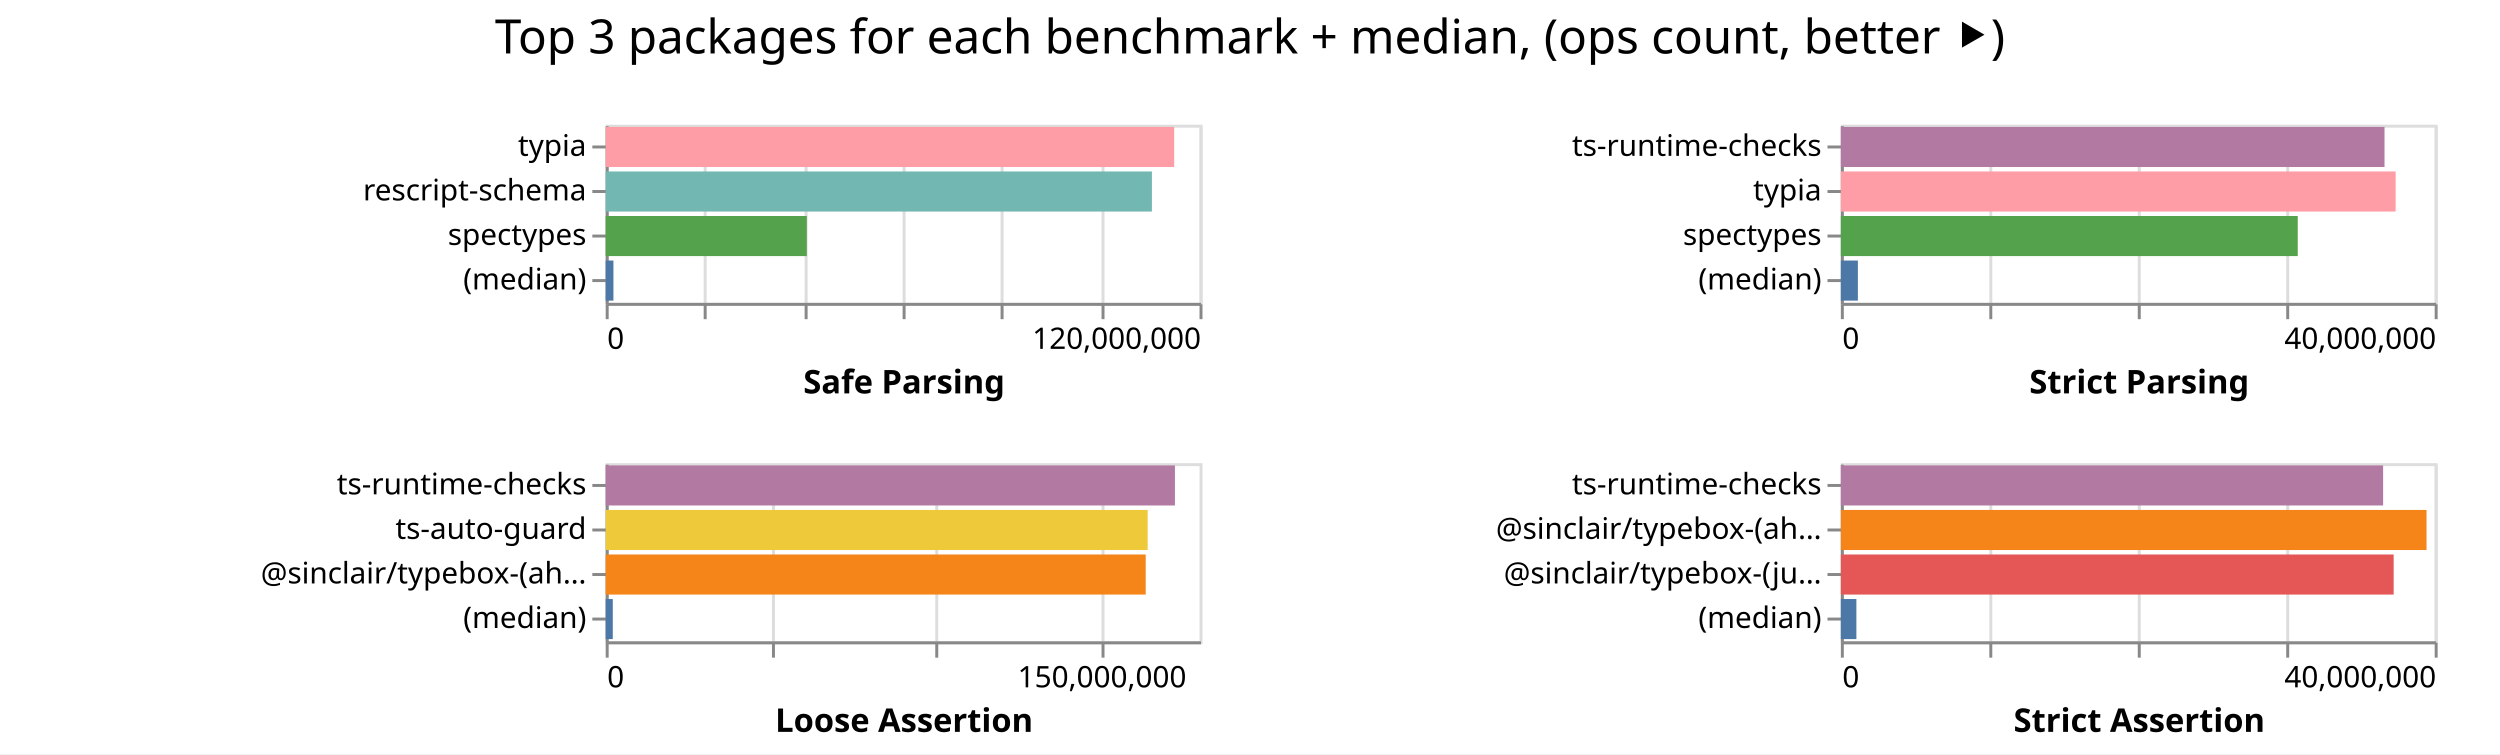
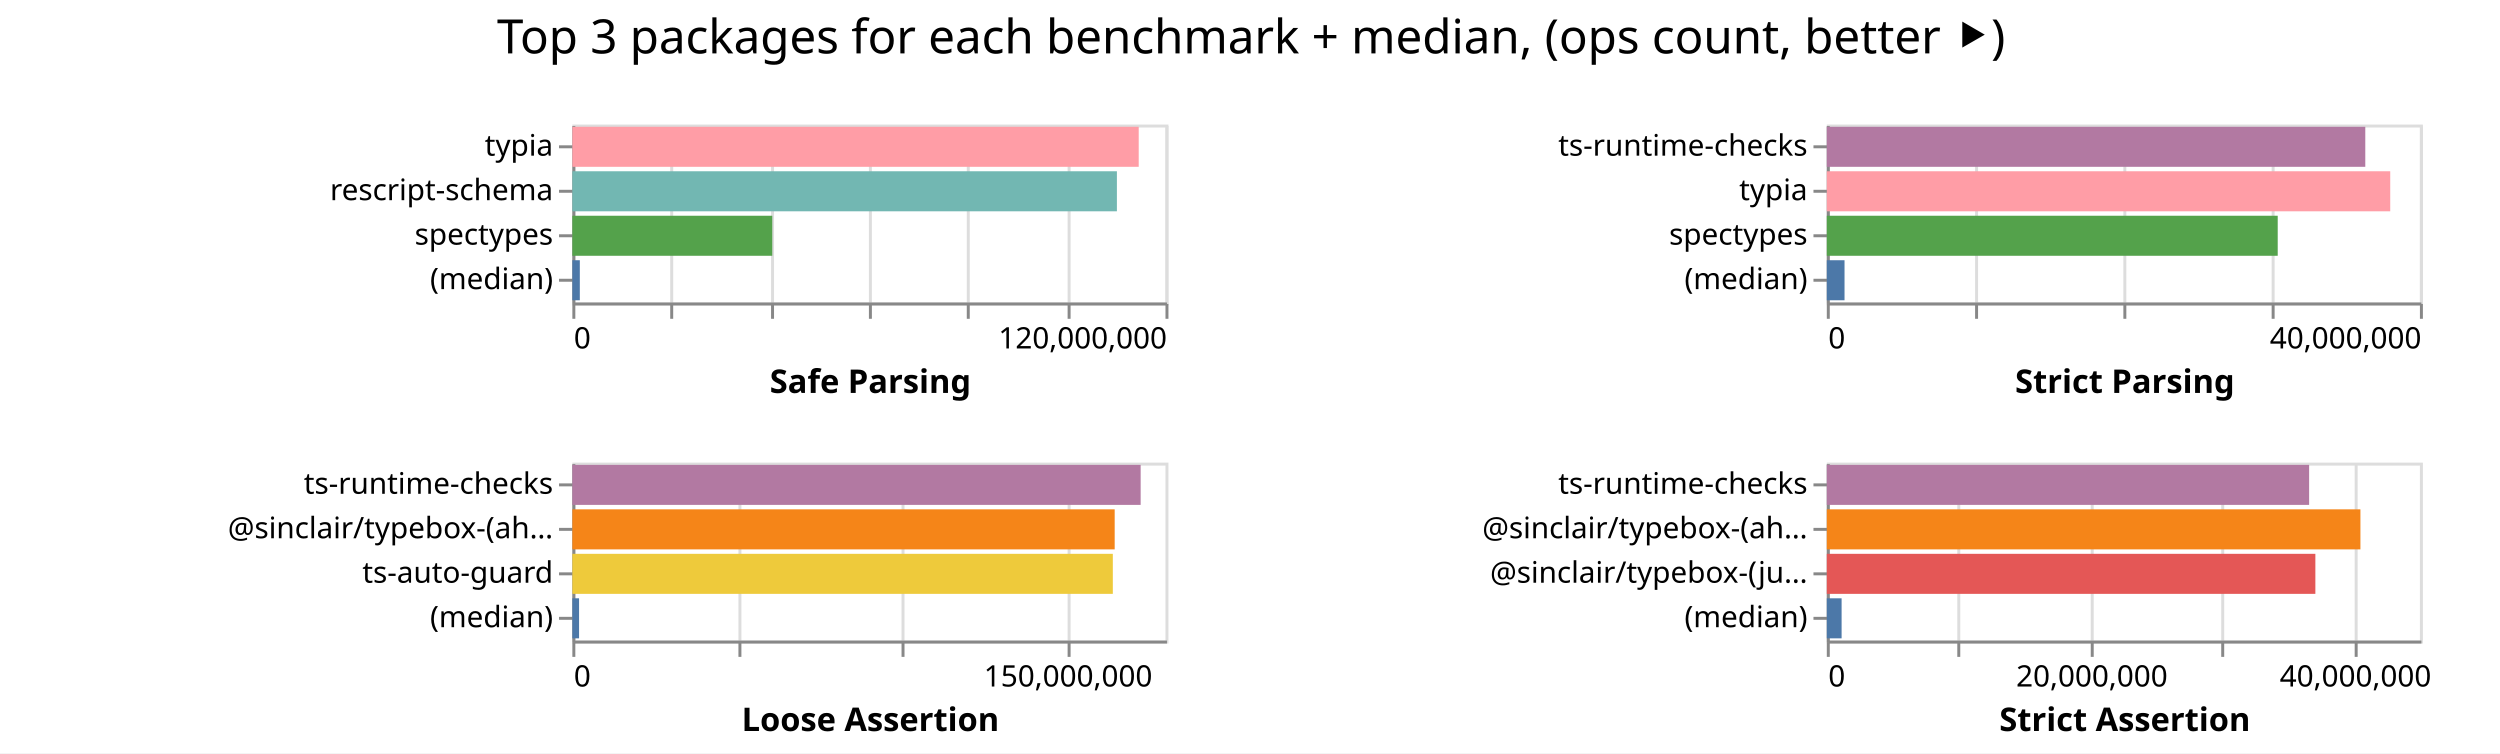
- <svg xmlns="http://www.w3.org/2000/svg" width="842" height="254" class="marks">
-   <path fill="#fff" d="M0 0h842v254H0z" />
+ <svg xmlns="http://www.w3.org/2000/svg" width="843" height="254" class="marks">
+   <path fill="#fff" d="M0 0h843v254H0z" />
  <g fill="none" stroke-miterlimit="10" aria-roledescription="group mark container" class="mark-group role-frame root">
-     <path d="M204 42" aria-hidden="true" class="background" />
+     <path d="M193 42" aria-hidden="true" class="background" />
    <g aria-roledescription="group mark container" class="mark-group role-scope child__Safe_Parsing_group">
-       <path stroke="#ddd" d="M204.5 42.5h200v60h-200Z" aria-hidden="true" class="background" />
+       <path stroke="#ddd" d="M193.5 42.5h200v60h-200Z" aria-hidden="true" class="background" />
      <g aria-hidden="true" class="mark-group role-axis">
-         <path d="M204.5 102.5" aria-hidden="true" class="background" pointer-events="none" />
+         <path d="M193.5 102.5" aria-hidden="true" class="background" pointer-events="none" />
        <g stroke="#ddd" class="mark-rule role-axis-grid" pointer-events="none">
-           <path d="M204.5 102.5v-60M237.5 102.5v-60M271.5 102.5v-60M304.5 102.5v-60M337.5 102.5v-60M371.5 102.5v-60M404.5 102.5v-60" />
+           <path d="M193.5 102.5v-60M226.5 102.5v-60M260.5 102.5v-60M293.5 102.5v-60M326.5 102.5v-60M360.5 102.5v-60M393.5 102.5v-60" />
        </g>
      </g>
      <g aria-label="X-axis titled 'Safe Parsing' for a linear scale with values from 0 to 120,000,000" aria-roledescription="axis" class="mark-group role-axis" pointer-events="none">
-         <path d="M204.5 102.5" aria-hidden="true" class="background" />
+         <path d="M193.5 102.5" aria-hidden="true" class="background" />
        <g stroke="#888" class="mark-rule role-axis-tick">
-           <path d="M204.5 102.5v5M237.5 102.5v5M271.5 102.5v5M304.5 102.5v5M337.5 102.5v5M371.5 102.5v5M404.5 102.5v5" />
+           <path d="M193.5 102.5v5M226.5 102.5v5M260.5 102.5v5M293.5 102.5v5M326.5 102.5v5M360.5 102.5v5M393.5 102.5v5" />
        </g>
        <g fill="#000" class="mark-text role-axis-label" font-family="sans-serif" font-size="10">
-           <text transform="translate(204.5 117.5)">0</text>
-           <text text-anchor="end" transform="translate(404.5 117.5)">120,000,000</text>
+           <text transform="translate(193.5 117.5)">0</text>
+           <text text-anchor="end" transform="translate(393.5 117.5)">120,000,000</text>
        </g>
-         <path stroke="#888" d="M204.5 102.5h200" class="mark-rule role-axis-domain" />
-         <text fill="#000" class="mark-text role-axis-title" font-family="sans-serif" font-size="11" font-weight="bold" text-anchor="middle" transform="translate(304.5 132.5)">Safe Parsing</text>
+         <path stroke="#888" d="M193.5 102.5h200" class="mark-rule role-axis-domain" />
+         <text fill="#000" class="mark-text role-axis-title" font-family="sans-serif" font-size="11" font-weight="bold" text-anchor="middle" transform="translate(293.5 132.5)">Safe Parsing</text>
      </g>
      <g aria-label="Y-axis for a discrete scale with 4 values: typia, rescript-schema, spectypes, (median)" aria-roledescription="axis" class="mark-group role-axis" pointer-events="none">
-         <path d="M204.5 42.5" aria-hidden="true" class="background" />
+         <path d="M193.5 42.5" aria-hidden="true" class="background" />
        <g stroke="#888" class="mark-rule role-axis-tick">
-           <path d="M204.5 49.5h-5M204.5 64.5h-5M204.5 79.5h-5M204.5 94.5h-5" />
+           <path d="M193.5 49.5h-5M193.5 64.5h-5M193.5 79.5h-5M193.5 94.5h-5" />
        </g>
        <g fill="#000" class="mark-text role-axis-label" font-family="sans-serif" font-size="10" text-anchor="end">
-           <text transform="translate(197.5 52.5)">typia</text>
-           <text transform="translate(197.5 67.5)">rescript-schema</text>
-           <text transform="translate(197.5 82.5)">spectypes</text>
-           <text transform="translate(197.5 97.5)">(median)</text>
+           <text transform="translate(186.5 52.5)">typia</text>
+           <text transform="translate(186.5 67.5)">rescript-schema</text>
+           <text transform="translate(186.5 82.5)">spectypes</text>
+           <text transform="translate(186.5 97.5)">(median)</text>
        </g>
-         <path stroke="#888" d="M204.5 42.5v60" class="mark-rule role-axis-domain" />
+         <path stroke="#888" d="M193.5 42.5v60" class="mark-rule role-axis-domain" />
      </g>
      <g aria-roledescription="rect mark container" class="mark-rect role-mark child__Safe_Parsing_marks">
-         <path fill="#ff9da6" d="M204 42.75h191.457v13.5H204Z" aria-label="Safe Parsing: 114874411; name: typia" aria-roledescription="bar" />
-         <path fill="#72b7b2" d="M204 57.75h183.963v13.5H204Z" aria-label="Safe Parsing: 110377803; name: rescript-schema" aria-roledescription="bar" />
-         <path fill="#54a24b" d="M204 72.75h67.733v13.5H204Z" aria-label="Safe Parsing: 40640090; name: spectypes" aria-roledescription="bar" />
-         <path fill="#4c78a8" d="M204 87.75h2.602v13.5H204Z" aria-label="Safe Parsing: 1560945; name: (median)" aria-roledescription="bar" />
+         <path fill="#ff9da6" d="M193 42.75h190.973v13.5H193Z" aria-label="Safe Parsing: 114583970; name: typia" aria-roledescription="bar" />
+         <path fill="#72b7b2" d="M193 57.75h183.62v13.5H193Z" aria-label="Safe Parsing: 110171611; name: rescript-schema" aria-roledescription="bar" />
+         <path fill="#54a24b" d="M193 72.75h67.411v13.5H193Z" aria-label="Safe Parsing: 40446723; name: spectypes" aria-roledescription="bar" />
+         <path fill="#4c78a8" d="M193 87.75h2.516v13.5H193Z" aria-label="Safe Parsing: 1509679; name: (median)" aria-roledescription="bar" />
      </g>
    </g>
    <g aria-roledescription="group mark container" class="mark-group role-scope child__Strict_Parsing_group">
-       <path stroke="#ddd" d="M620.5 42.5h200v60h-200Z" aria-hidden="true" class="background" />
+       <path stroke="#ddd" d="M616.5 42.5h200v60h-200Z" aria-hidden="true" class="background" />
      <g aria-hidden="true" class="mark-group role-axis">
-         <path d="M620.5 102.5" aria-hidden="true" class="background" pointer-events="none" />
+         <path d="M616.5 102.5" aria-hidden="true" class="background" pointer-events="none" />
        <g stroke="#ddd" class="mark-rule role-axis-grid" pointer-events="none">
-           <path d="M620.5 102.5v-60M670.5 102.5v-60M720.5 102.5v-60M770.5 102.5v-60M820.5 102.5v-60" />
+           <path d="M616.5 102.5v-60M666.5 102.5v-60M716.5 102.5v-60M766.5 102.5v-60M816.5 102.5v-60" />
        </g>
      </g>
      <g aria-label="X-axis titled 'Strict Parsing' for a linear scale with values from 0 to 40,000,000" aria-roledescription="axis" class="mark-group role-axis" pointer-events="none">
-         <path d="M620.5 102.5" aria-hidden="true" class="background" />
+         <path d="M616.5 102.5" aria-hidden="true" class="background" />
        <g stroke="#888" class="mark-rule role-axis-tick">
-           <path d="M620.5 102.5v5M670.5 102.5v5M720.5 102.5v5M770.5 102.5v5M820.5 102.5v5" />
+           <path d="M616.5 102.5v5M666.5 102.5v5M716.5 102.5v5M766.5 102.5v5M816.5 102.5v5" />
        </g>
        <g fill="#000" class="mark-text role-axis-label" font-family="sans-serif" font-size="10">
-           <text transform="translate(620.5 117.5)">0</text>
-           <text text-anchor="end" transform="translate(820.5 117.5)">40,000,000</text>
+           <text transform="translate(616.5 117.5)">0</text>
+           <text text-anchor="end" transform="translate(816.5 117.5)">40,000,000</text>
        </g>
-         <path stroke="#888" d="M620.5 102.5h200" class="mark-rule role-axis-domain" />
-         <text fill="#000" class="mark-text role-axis-title" font-family="sans-serif" font-size="11" font-weight="bold" text-anchor="middle" transform="translate(720.5 132.5)">Strict Parsing</text>
+         <path stroke="#888" d="M616.5 102.5h200" class="mark-rule role-axis-domain" />
+         <text fill="#000" class="mark-text role-axis-title" font-family="sans-serif" font-size="11" font-weight="bold" text-anchor="middle" transform="translate(716.5 132.5)">Strict Parsing</text>
      </g>
      <g aria-label="Y-axis for a discrete scale with 4 values: ts-runtime-checks, typia, spectypes, (median)" aria-roledescription="axis" class="mark-group role-axis" pointer-events="none">
-         <path d="M620.5 42.5" aria-hidden="true" class="background" />
+         <path d="M616.5 42.5" aria-hidden="true" class="background" />
        <g stroke="#888" class="mark-rule role-axis-tick">
-           <path d="M620.5 49.5h-5M620.5 64.5h-5M620.5 79.5h-5M620.5 94.5h-5" />
+           <path d="M616.5 49.5h-5M616.5 64.5h-5M616.5 79.5h-5M616.5 94.5h-5" />
        </g>
        <g fill="#000" class="mark-text role-axis-label" font-family="sans-serif" font-size="10" text-anchor="end">
-           <text transform="translate(613.5 52.5)">ts-runtime-checks</text>
-           <text transform="translate(613.5 67.5)">typia</text>
-           <text transform="translate(613.5 82.5)">spectypes</text>
-           <text transform="translate(613.5 97.5)">(median)</text>
+           <text transform="translate(609.5 52.5)">ts-runtime-checks</text>
+           <text transform="translate(609.5 67.5)">typia</text>
+           <text transform="translate(609.5 82.5)">spectypes</text>
+           <text transform="translate(609.5 97.5)">(median)</text>
        </g>
-         <path stroke="#888" d="M620.5 42.5v60" class="mark-rule role-axis-domain" />
+         <path stroke="#888" d="M616.5 42.5v60" class="mark-rule role-axis-domain" />
      </g>
      <g aria-roledescription="rect mark container" class="mark-rect role-mark child__Strict_Parsing_marks">
-         <path fill="#b279a2" d="M620 42.75h183.104v13.5H620Z" aria-label="Strict Parsing: 36620846; name: ts-runtime-checks" aria-roledescription="bar" />
-         <path fill="#ff9da6" d="M620 57.75h186.85v13.5H620Z" aria-label="Strict Parsing: 37370143; name: typia" aria-roledescription="bar" />
-         <path fill="#54a24b" d="M620 72.75h153.885v13.5H620Z" aria-label="Strict Parsing: 30776936; name: spectypes" aria-roledescription="bar" />
-         <path fill="#4c78a8" d="M620 87.75h5.733v13.5H620Z" aria-label="Strict Parsing: 1146504; name: (median)" aria-roledescription="bar" />
+         <path fill="#b279a2" d="M616 42.75h181.576v13.5H616Z" aria-label="Strict Parsing: 36315131; name: ts-runtime-checks" aria-roledescription="bar" />
+         <path fill="#ff9da6" d="M616 57.75h189.987v13.5H616Z" aria-label="Strict Parsing: 37997399; name: typia" aria-roledescription="bar" />
+         <path fill="#54a24b" d="M616 72.75h152.045v13.5H616Z" aria-label="Strict Parsing: 30409050; name: spectypes" aria-roledescription="bar" />
+         <path fill="#4c78a8" d="M616 87.75h5.974v13.5H616Z" aria-label="Strict Parsing: 1194803; name: (median)" aria-roledescription="bar" />
      </g>
    </g>
    <g aria-roledescription="group mark container" class="mark-group role-scope child__Loose_Assertion_group">
-       <path stroke="#ddd" d="M204.5 156.5h200v60h-200Z" aria-hidden="true" class="background" />
+       <path stroke="#ddd" d="M193.5 156.5h200v60h-200Z" aria-hidden="true" class="background" />
      <g aria-hidden="true" class="mark-group role-axis">
-         <path d="M204.5 216.5" aria-hidden="true" class="background" pointer-events="none" />
+         <path d="M193.5 216.5" aria-hidden="true" class="background" pointer-events="none" />
        <g stroke="#ddd" class="mark-rule role-axis-grid" pointer-events="none">
-           <path d="M204.5 216.5v-60M260.5 216.5v-60M315.5 216.5v-60M371.5 216.5v-60" />
+           <path d="M193.5 216.5v-60M249.5 216.5v-60M304.5 216.5v-60M360.5 216.5v-60" />
        </g>
      </g>
      <g aria-label="X-axis titled 'Loose Assertion' for a linear scale with values from 0 to 180,000,000" aria-roledescription="axis" class="mark-group role-axis" pointer-events="none">
-         <path d="M204.5 216.5" aria-hidden="true" class="background" />
+         <path d="M193.5 216.5" aria-hidden="true" class="background" />
        <g stroke="#888" class="mark-rule role-axis-tick">
-           <path d="M204.5 216.5v5M260.5 216.5v5M315.5 216.5v5M371.5 216.5v5" />
+           <path d="M193.5 216.5v5M249.5 216.5v5M304.5 216.5v5M360.5 216.5v5" />
        </g>
        <g fill="#000" class="mark-text role-axis-label" font-family="sans-serif" font-size="10">
-           <text transform="translate(204.5 231.5)">0</text>
-           <text text-anchor="middle" transform="translate(371.167 231.5)">150,000,000</text>
+           <text transform="translate(193.5 231.5)">0</text>
+           <text text-anchor="middle" transform="translate(360.167 231.5)">150,000,000</text>
        </g>
-         <path stroke="#888" d="M204.5 216.5h200" class="mark-rule role-axis-domain" />
-         <text fill="#000" class="mark-text role-axis-title" font-family="sans-serif" font-size="11" font-weight="bold" text-anchor="middle" transform="translate(304.5 246.5)">Loose Assertion</text>
+         <path stroke="#888" d="M193.5 216.5h200" class="mark-rule role-axis-domain" />
+         <text fill="#000" class="mark-text role-axis-title" font-family="sans-serif" font-size="11" font-weight="bold" text-anchor="middle" transform="translate(293.5 246.5)">Loose Assertion</text>
      </g>
-       <g aria-label="Y-axis for a discrete scale with 4 values: ts-runtime-checks, ts-auto-guard, @sinclair/typebox-(ahead-of-time), (median)" aria-roledescription="axis" class="mark-group role-axis" pointer-events="none">
-         <path d="M204.5 156.5" aria-hidden="true" class="background" />
+       <g aria-label="Y-axis for a discrete scale with 4 values: ts-runtime-checks, @sinclair/typebox-(ahead-of-time), ts-auto-guard, (median)" aria-roledescription="axis" class="mark-group role-axis" pointer-events="none">
+         <path d="M193.5 156.5" aria-hidden="true" class="background" />
        <g stroke="#888" class="mark-rule role-axis-tick">
-           <path d="M204.5 163.5h-5M204.5 178.5h-5M204.5 193.5h-5M204.5 208.5h-5" />
+           <path d="M193.5 163.5h-5M193.5 178.5h-5M193.5 193.5h-5M193.5 208.5h-5" />
        </g>
        <g fill="#000" class="mark-text role-axis-label" font-family="sans-serif" font-size="10" text-anchor="end">
-           <text transform="translate(197.5 166.5)">ts-runtime-checks</text>
-           <text transform="translate(197.5 181.5)">ts-auto-guard</text>
-           <text transform="translate(197.5 196.5)">@sinclair/typebox-(ah…</text>
-           <text transform="translate(197.5 211.5)">(median)</text>
+           <text transform="translate(186.5 166.5)">ts-runtime-checks</text>
+           <text transform="translate(186.5 181.5)">@sinclair/typebox-(ah…</text>
+           <text transform="translate(186.5 196.5)">ts-auto-guard</text>
+           <text transform="translate(186.5 211.5)">(median)</text>
        </g>
-         <path stroke="#888" d="M204.5 156.5v60" class="mark-rule role-axis-domain" />
+         <path stroke="#888" d="M193.5 156.5v60" class="mark-rule role-axis-domain" />
      </g>
      <g aria-roledescription="rect mark container" class="mark-rect role-mark child__Loose_Assertion_marks">
-         <path fill="#b279a2" d="M204 156.75h191.715v13.5H204Z" aria-label="Loose Assertion: 172543518; name: ts-runtime-checks" aria-roledescription="bar" />
-         <path fill="#eeca3b" d="M204 171.75h182.537v13.5H204Z" aria-label="Loose Assertion: 164283722; name: ts-auto-guard" aria-roledescription="bar" />
-         <path fill="#f58518" d="M204 186.75h181.876v13.5H204Z" aria-label="Loose Assertion: 163688248; name: @sinclair/typebox-(ahead-of-time)" aria-roledescription="bar" />
-         <path fill="#4c78a8" d="M204 201.75h2.387v13.5H204Z" aria-label="Loose Assertion: 2148422; name: (median)" aria-roledescription="bar" />
+         <path fill="#b279a2" d="M193 156.75h191.627v13.5H193Z" aria-label="Loose Assertion: 172464442; name: ts-runtime-checks" aria-roledescription="bar" />
+         <path fill="#f58518" d="M193 171.75h182.87v13.5H193Z" aria-label="Loose Assertion: 164582956; name: @sinclair/typebox-(ahead-of-time)" aria-roledescription="bar" />
+         <path fill="#eeca3b" d="M193 186.75h182.244v13.5H193Z" aria-label="Loose Assertion: 164020034; name: ts-auto-guard" aria-roledescription="bar" />
+         <path fill="#4c78a8" d="M193 201.75h2.261v13.5H193Z" aria-label="Loose Assertion: 2035313.5; name: (median)" aria-roledescription="bar" />
      </g>
    </g>
    <g aria-roledescription="group mark container" class="mark-group role-scope child__Strict_Assertion_group">
-       <path stroke="#ddd" d="M620.5 156.5h200v60h-200Z" aria-hidden="true" class="background" />
+       <path stroke="#ddd" d="M616.5 156.5h200v60h-200Z" aria-hidden="true" class="background" />
      <g aria-hidden="true" class="mark-group role-axis">
-         <path d="M620.5 216.5" aria-hidden="true" class="background" pointer-events="none" />
+         <path d="M616.5 216.5" aria-hidden="true" class="background" pointer-events="none" />
        <g stroke="#ddd" class="mark-rule role-axis-grid" pointer-events="none">
-           <path d="M620.5 216.5v-60M670.5 216.5v-60M720.5 216.5v-60M770.5 216.5v-60M820.5 216.5v-60" />
+           <path d="M616.5 216.5v-60M660.5 216.5v-60M705.5 216.5v-60M749.5 216.5v-60M794.5 216.5v-60" />
        </g>
      </g>
-       <g aria-label="X-axis titled 'Strict Assertion' for a linear scale with values from 0 to 40,000,000" aria-roledescription="axis" class="mark-group role-axis" pointer-events="none">
-         <path d="M620.5 216.5" aria-hidden="true" class="background" />
+       <g aria-label="X-axis titled 'Strict Assertion' for a linear scale with values from 0 to 45,000,000" aria-roledescription="axis" class="mark-group role-axis" pointer-events="none">
+         <path d="M616.5 216.5" aria-hidden="true" class="background" />
        <g stroke="#888" class="mark-rule role-axis-tick">
-           <path d="M620.5 216.5v5M670.5 216.5v5M720.5 216.5v5M770.5 216.5v5M820.5 216.5v5" />
+           <path d="M616.5 216.5v5M660.5 216.5v5M705.5 216.5v5M749.5 216.5v5M794.5 216.5v5" />
        </g>
        <g fill="#000" class="mark-text role-axis-label" font-family="sans-serif" font-size="10">
-           <text transform="translate(620.5 231.5)">0</text>
-           <text text-anchor="end" transform="translate(820.5 231.5)">40,000,000</text>
+           <text transform="translate(616.5 231.5)">0</text>
+           <text text-anchor="middle" transform="translate(705.389 231.5)">20,000,000</text>
+           <text text-anchor="middle" transform="translate(794.278 231.5)">40,000,000</text>
        </g>
-         <path stroke="#888" d="M620.5 216.5h200" class="mark-rule role-axis-domain" />
-         <text fill="#000" class="mark-text role-axis-title" font-family="sans-serif" font-size="11" font-weight="bold" text-anchor="middle" transform="translate(720.5 246.5)">Strict Assertion</text>
+         <path stroke="#888" d="M616.5 216.5h200" class="mark-rule role-axis-domain" />
+         <text fill="#000" class="mark-text role-axis-title" font-family="sans-serif" font-size="11" font-weight="bold" text-anchor="middle" transform="translate(716.5 246.5)">Strict Assertion</text>
      </g>
      <g aria-label="Y-axis for a discrete scale with 4 values: ts-runtime-checks, @sinclair/typebox-(ahead-of-time), @sinclair/typebox-(just-in-time), (median)" aria-roledescription="axis" class="mark-group role-axis" pointer-events="none">
-         <path d="M620.5 156.5" aria-hidden="true" class="background" />
+         <path d="M616.5 156.5" aria-hidden="true" class="background" />
        <g stroke="#888" class="mark-rule role-axis-tick">
-           <path d="M620.5 163.5h-5M620.5 178.5h-5M620.5 193.5h-5M620.5 208.5h-5" />
+           <path d="M616.5 163.5h-5M616.5 178.5h-5M616.5 193.5h-5M616.5 208.5h-5" />
        </g>
        <g fill="#000" class="mark-text role-axis-label" font-family="sans-serif" font-size="10" text-anchor="end">
-           <text transform="translate(613.5 166.5)">ts-runtime-checks</text>
-           <text transform="translate(613.5 181.5)">@sinclair/typebox-(ah…</text>
-           <text transform="translate(613.5 196.5)">@sinclair/typebox-(ju…</text>
-           <text transform="translate(613.5 211.5)">(median)</text>
+           <text transform="translate(609.5 166.5)">ts-runtime-checks</text>
+           <text transform="translate(609.5 181.5)">@sinclair/typebox-(ah…</text>
+           <text transform="translate(609.5 196.5)">@sinclair/typebox-(ju…</text>
+           <text transform="translate(609.5 211.5)">(median)</text>
        </g>
-         <path stroke="#888" d="M620.5 156.5v60" class="mark-rule role-axis-domain" />
+         <path stroke="#888" d="M616.5 156.5v60" class="mark-rule role-axis-domain" />
      </g>
      <g aria-roledescription="rect mark container" class="mark-rect role-mark child__Strict_Assertion_marks">
-         <path fill="#b279a2" d="M620 156.75h182.628v13.5H620Z" aria-label="Strict Assertion: 36525693; name: ts-runtime-checks" aria-roledescription="bar" />
-         <path fill="#f58518" d="M620 171.75h197.254v13.5H620Z" aria-label="Strict Assertion: 39450811; name: @sinclair/typebox-(ahead-of-time)" aria-roledescription="bar" />
-         <path fill="#e45756" d="M620 186.75h186.184v13.5H620Z" aria-label="Strict Assertion: 37236726; name: @sinclair/typebox-(just-in-time)" aria-roledescription="bar" />
-         <path fill="#4c78a8" d="M620 201.75h5.232v13.5H620Z" aria-label="Strict Assertion: 1046341; name: (median)" aria-roledescription="bar" />
+         <path fill="#b279a2" d="M616 156.75h162.637v13.5H616Z" aria-label="Strict Assertion: 36593417; name: ts-runtime-checks" aria-roledescription="bar" />
+         <path fill="#f58518" d="M616 171.75h179.936v13.5H616Z" aria-label="Strict Assertion: 40485515; name: @sinclair/typebox-(ahead-of-time)" aria-roledescription="bar" />
+         <path fill="#e45756" d="M616 186.75h164.742v13.5H616Z" aria-label="Strict Assertion: 37067033; name: @sinclair/typebox-(just-in-time)" aria-roledescription="bar" />
+         <path fill="#4c78a8" d="M616 201.75h4.988v13.5H616Z" aria-label="Strict Assertion: 1122315; name: (median)" aria-roledescription="bar" />
      </g>
    </g>
    <g class="mark-group role-title">
-       <path d="M421 5" aria-hidden="true" class="background" pointer-events="none" />
-       <text fill="#000" aria-label="Title text 'Top 3 packages for each benchmark + median, (ops count, better ⯈)'" aria-roledescription="title" class="mark-text role-title-text" font-family="sans-serif" font-size="16" pointer-events="none" text-anchor="middle" transform="translate(421 18)">Top 3 packages for each benchmark + median, (ops count, better ⯈)</text>
+       <path d="M421.889 5" aria-hidden="true" class="background" pointer-events="none" />
+       <text fill="#000" aria-label="Title text 'Top 3 packages for each benchmark + median, (ops count, better ⯈)'" aria-roledescription="title" class="mark-text role-title-text" font-family="sans-serif" font-size="16" pointer-events="none" text-anchor="middle" transform="translate(421.889 18)">Top 3 packages for each benchmark + median, (ops count, better ⯈)</text>
    </g>
  </g>
</svg>
